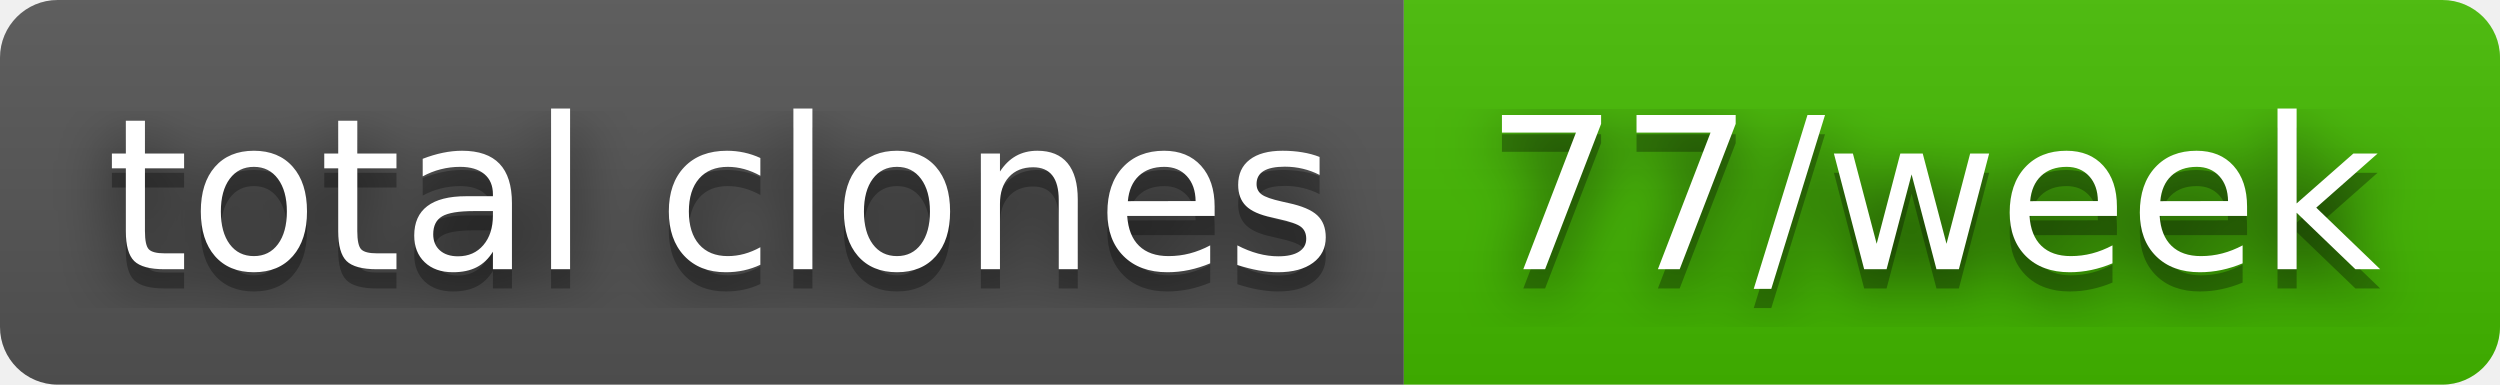
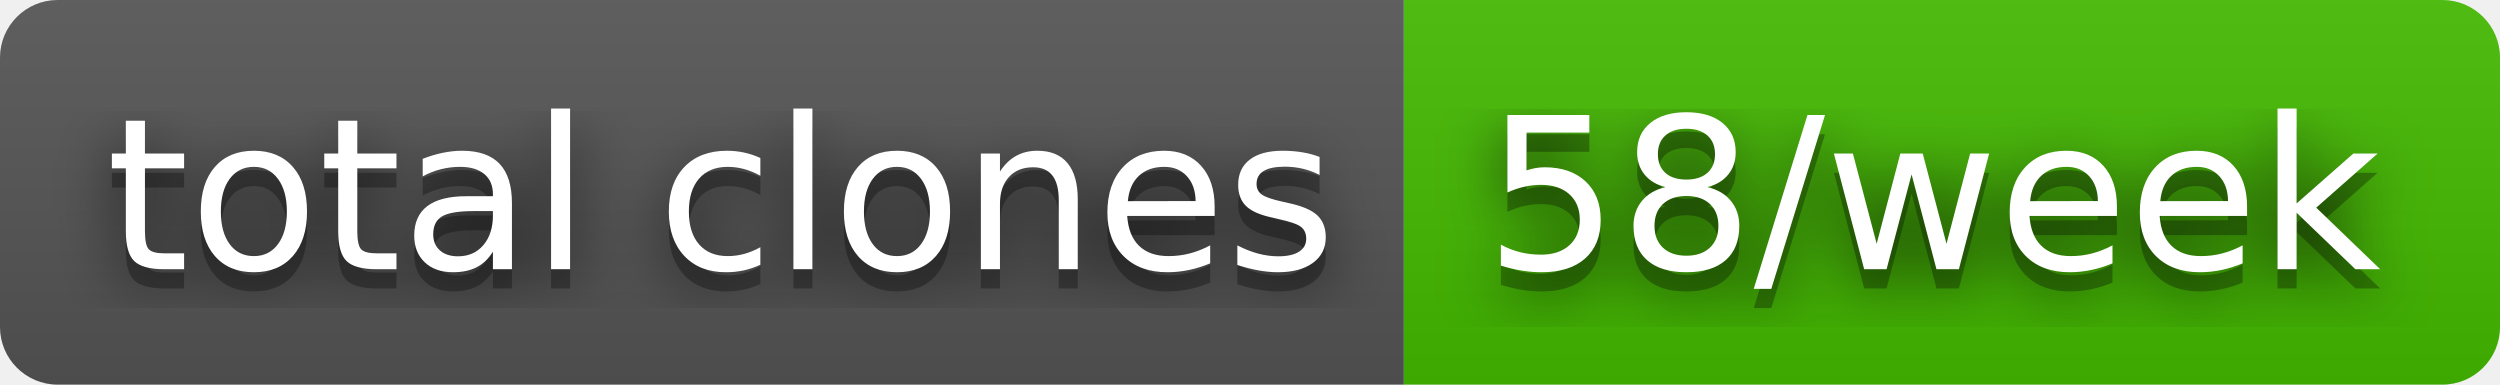
- <svg xmlns="http://www.w3.org/2000/svg" width="130" height="20" role="img" aria-label="total clones: 77/week">
+ <svg xmlns="http://www.w3.org/2000/svg" width="130" height="20" role="img" aria-label="total clones: 58/week">
  <filter id="blur">
    <feGaussianBlur stdDeviation="16" />
  </filter>
  <linearGradient id="s" x2="0" y2="100%">
    <stop offset="0" stop-color="#bbb" stop-opacity=".1" />
    <stop offset="1" stop-opacity=".1" />
  </linearGradient>
  <clipPath id="r">
    <rect width="130" height="20" rx="3" />
  </clipPath>
  <g clip-path="url(#r)">
    <rect width="73" height="20" fill="#555" />
    <rect x="73" width="57" height="20" fill="#4b0" />
    <rect width="130" height="20" fill="url(#s)" />
  </g>
  <g fill="#fff" text-anchor="middle" font-family="Verdana,Geneva,DejaVu Sans,sans-serif" text-rendering="geometricPrecision" font-size="110">
    <g transform="scale(.1)">
      <g aria-hidden="true" fill="#010101">
        <text x="375" y="150" fill-opacity=".8" filter="url(#blur)" textLength="630">total clones</text>
        <text x="375" y="150" fill-opacity=".3" textLength="630">total clones</text>
      </g>
      <text x="375" y="140" textLength="630">total clones</text>
    </g>
    <g transform="scale(.1)">
      <g aria-hidden="true" fill="#010101">
-         <text x="1005" y="150" fill-opacity=".8" filter="url(#blur)" textLength="470">77/week</text>
-         <text x="1005" y="150" fill-opacity=".3" textLength="470">77/week</text>
+         <text x="1005" y="150" fill-opacity=".8" filter="url(#blur)" textLength="470">58/week</text>
+         <text x="1005" y="150" fill-opacity=".3" textLength="470">58/week</text>
      </g>
-       <text x="1005" y="140" textLength="470">77/week</text>
+       <text x="1005" y="140" textLength="470">58/week</text>
    </g>
  </g>
</svg>
